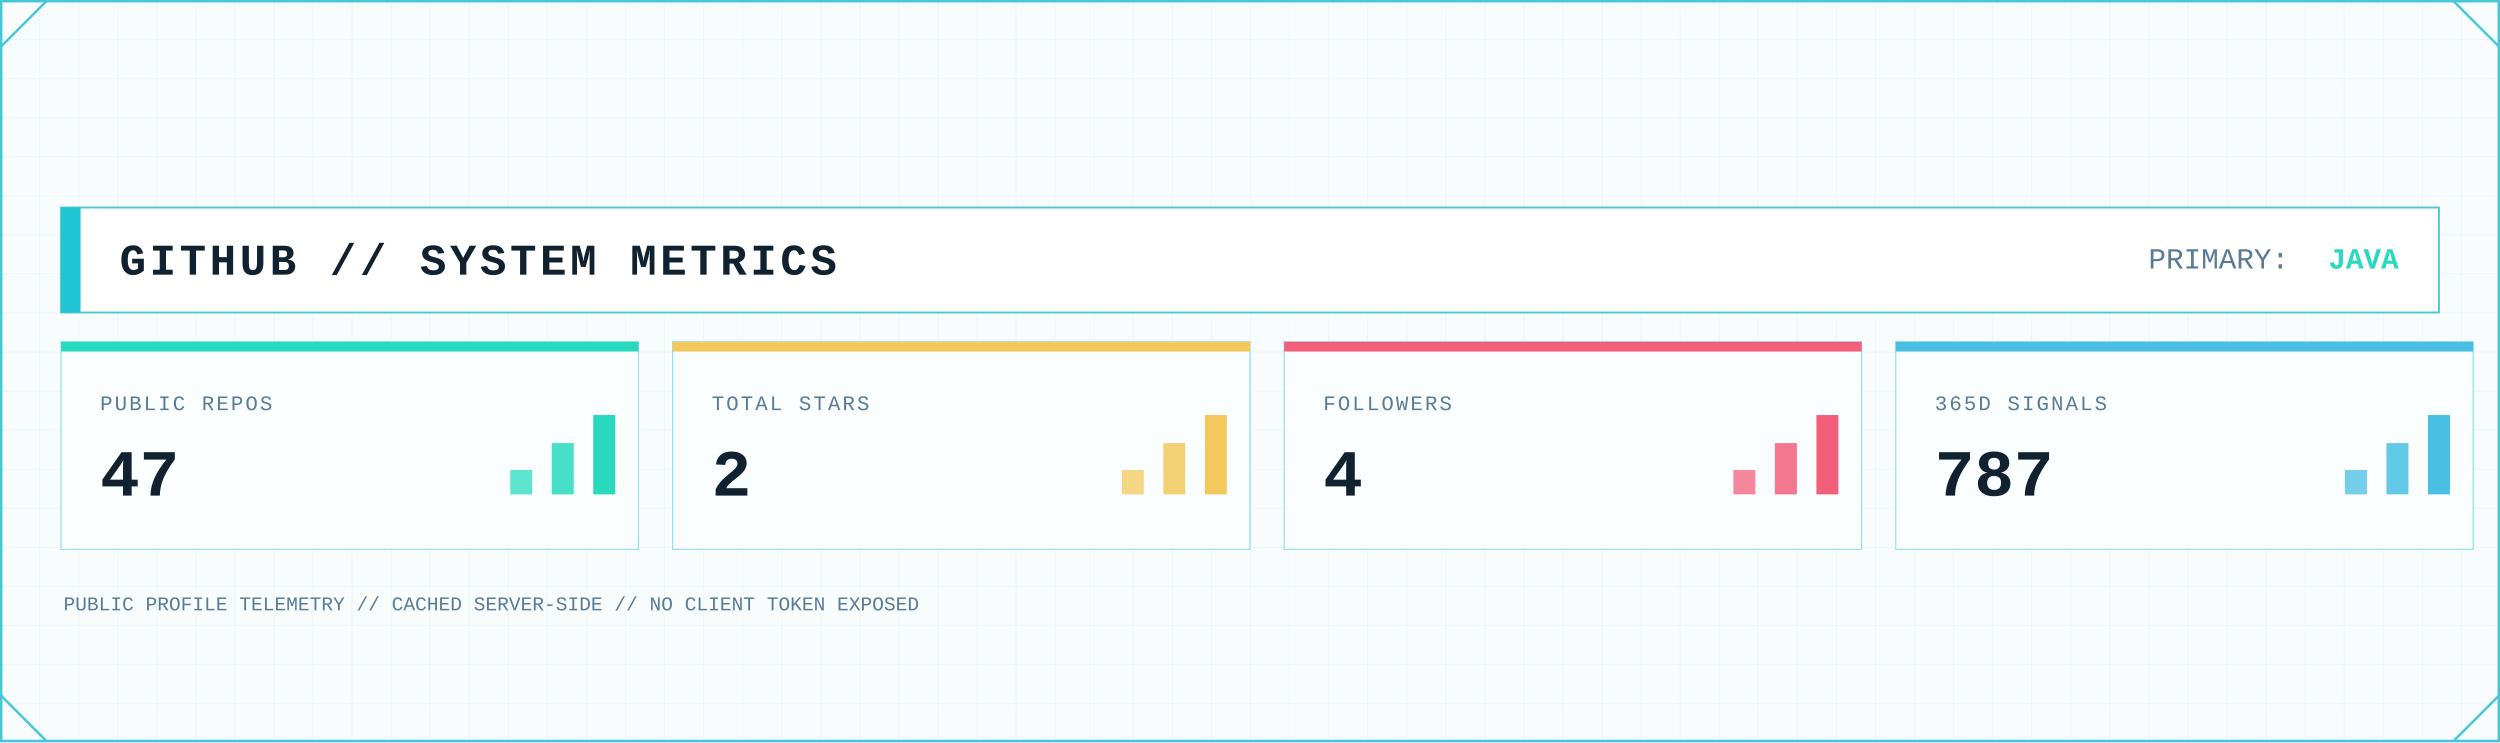
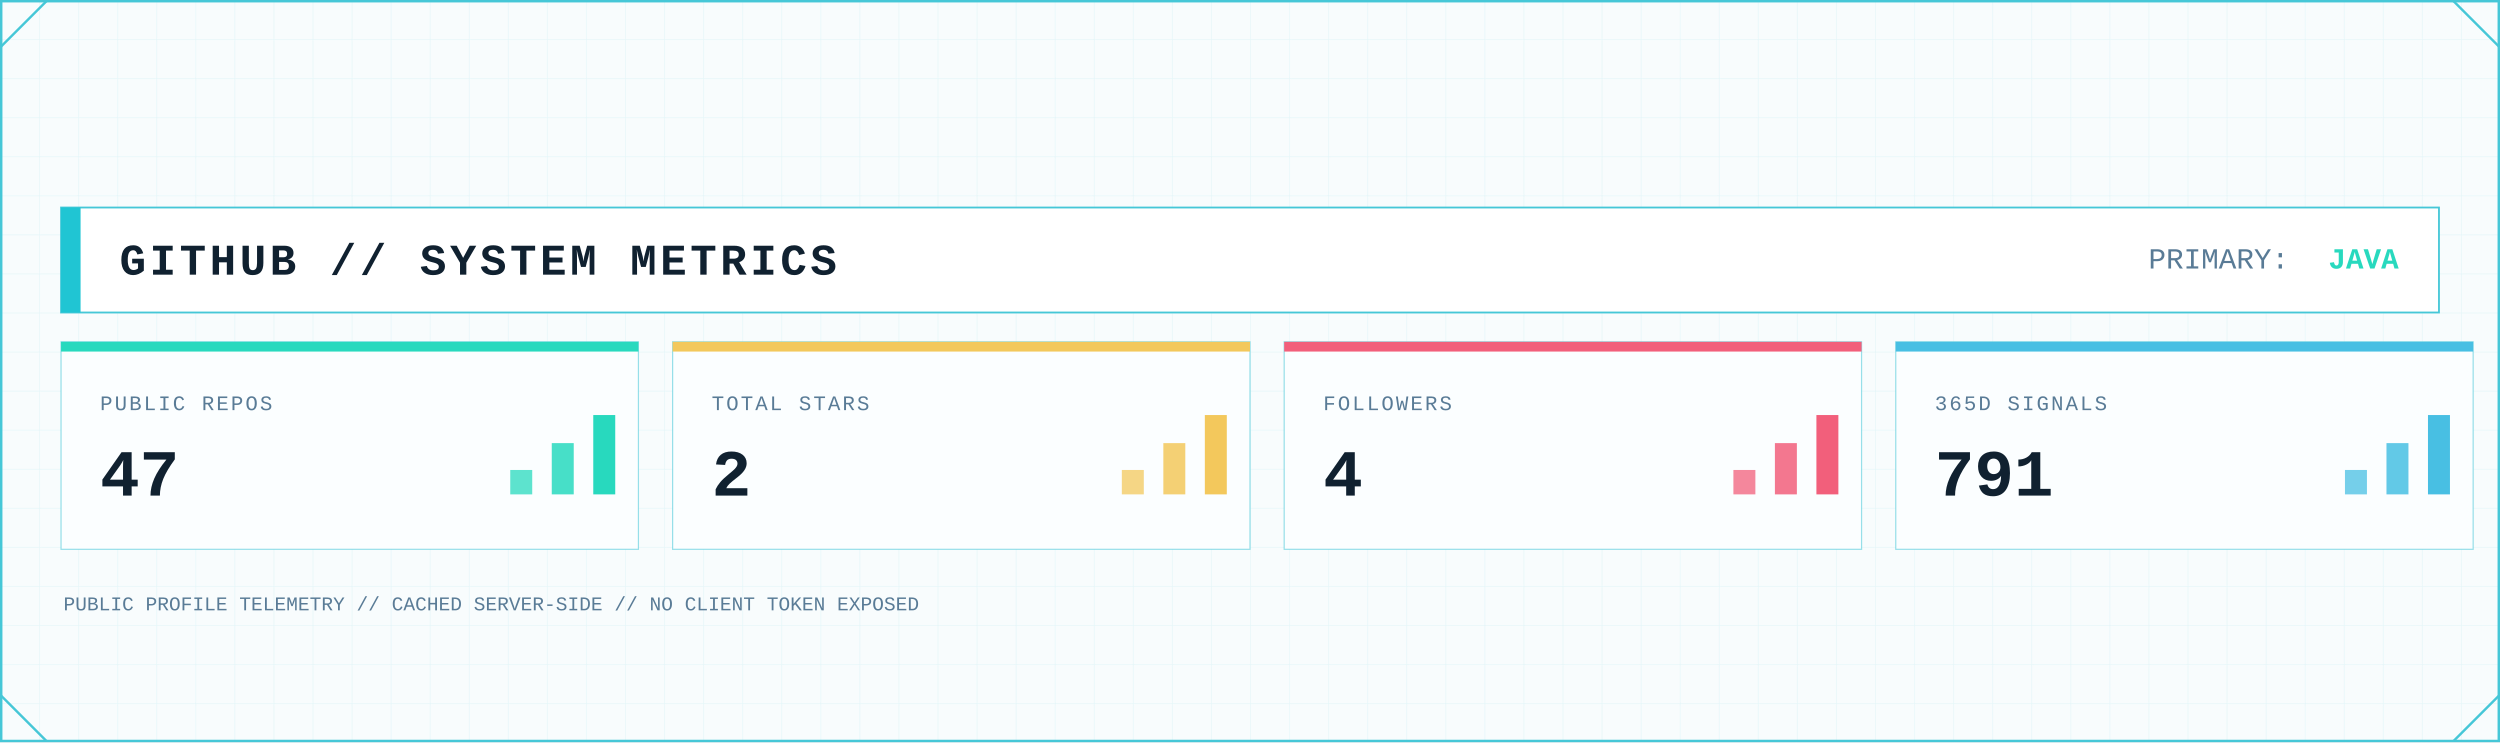
<svg xmlns="http://www.w3.org/2000/svg" width="2048" height="608" viewBox="0 0 2048 608" role="img" aria-label="GitHub system metrics">
  <defs>
    <pattern id="metrics-grid" width="32" height="32" patternUnits="userSpaceOnUse">
      <path d="M32 0H0V32" fill="none" stroke="#D7F2F6" stroke-width="1" />
    </pattern>
    <linearGradient id="metrics-area" x1="0" x2="0" y1="0" y2="1">
      <stop offset="0" stop-color="#7EE3E8" stop-opacity=".45" />
      <stop offset="1" stop-color="#7EE3E8" stop-opacity=".04" />
    </linearGradient>
    <filter id="metrics-glow" x="-80%" y="-80%" width="260%" height="260%">
      <feGaussianBlur stdDeviation="5" result="b" />
      <feMerge>
        <feMergeNode in="b" />
        <feMergeNode in="SourceGraphic" />
      </feMerge>
    </filter>
    <style>
      .mono { font-family: ui-monospace, SFMono-Regular, Menlo, Consolas, 'Liberation Mono', monospace; }
      .title { font-weight: 800; letter-spacing: 3px; }
      .label { font-size: 17px; letter-spacing: 1.7px; }
      .value { font-weight: 800; }
    </style>
  </defs>
  <rect width="2048" height="608" fill="#F8FCFD" />
  <rect width="2048" height="608" fill="url(#metrics-grid)" opacity=".62" />
  <rect x="1" y="1" width="2046" height="606" fill="none" stroke="#46C7D7" stroke-width="2" />
  <path d="M1 38L38 1 M2010 1L2047 38 M1 570L38 607 M2010 607L2047 570" fill="none" stroke="#46C7D7" stroke-width="2" />
  <rect x="50" y="170" width="1948" height="86" fill="#FFFFFF" stroke="#46C7D7" stroke-width="1.5" />
  <rect x="50" y="170" width="16" height="86" fill="#20C5D3" />
  <text class="mono title" x="98" y="225" font-size="36" fill="#102130">GITHUB // SYSTEM METRICS</text>
  <text class="mono" x="1760" y="220" font-size="24" fill="#597B96">PRIMARY:</text>
  <text class="mono value" x="1965" y="220" font-size="24" text-anchor="end" fill="#28D9BE">JAVA</text>
  <g>
    <rect x="50" y="280" width="473" height="170" fill="#FBFEFF" stroke="#46C7D7" stroke-opacity=".55" />
    <rect x="50" y="280" width="473" height="8" fill="#28D9BE" />
    <text class="mono label" x="82" y="336" fill="#597B96">PUBLIC REPOS</text>
    <text class="mono value" x="82" y="406" font-size="54" fill="#102130">47</text>
    <rect x="418" y="385" width="18" height="20" fill="#28D9BE" opacity=".75" />
    <rect x="452" y="363" width="18" height="42" fill="#28D9BE" opacity=".85" />
    <rect x="486" y="340" width="18" height="65" fill="#28D9BE" />
  </g>
  <g>
    <rect x="551" y="280" width="473" height="170" fill="#FBFEFF" stroke="#46C7D7" stroke-opacity=".55" />
    <rect x="551" y="280" width="473" height="8" fill="#F3C85C" />
    <text class="mono label" x="583" y="336" fill="#597B96">TOTAL STARS</text>
    <text class="mono value" x="583" y="406" font-size="54" fill="#102130">2</text>
    <rect x="919" y="385" width="18" height="20" fill="#F3C85C" opacity=".75" />
    <rect x="953" y="363" width="18" height="42" fill="#F3C85C" opacity=".85" />
    <rect x="987" y="340" width="18" height="65" fill="#F3C85C" />
  </g>
  <g>
    <rect x="1052" y="280" width="473" height="170" fill="#FBFEFF" stroke="#46C7D7" stroke-opacity=".55" />
    <rect x="1052" y="280" width="473" height="8" fill="#F25F7B" />
    <text class="mono label" x="1084" y="336" fill="#597B96">FOLLOWERS</text>
    <text class="mono value" x="1084" y="406" font-size="54" fill="#102130">4</text>
    <rect x="1420" y="385" width="18" height="20" fill="#F25F7B" opacity=".75" />
    <rect x="1454" y="363" width="18" height="42" fill="#F25F7B" opacity=".85" />
    <rect x="1488" y="340" width="18" height="65" fill="#F25F7B" />
  </g>
  <g>
    <rect x="1553" y="280" width="473" height="170" fill="#FBFEFF" stroke="#46C7D7" stroke-opacity=".55" />
    <rect x="1553" y="280" width="473" height="8" fill="#48BFE3" />
    <text class="mono label" x="1585" y="336" fill="#597B96">365D SIGNALS</text>
-     <text class="mono value" x="1585" y="406" font-size="54" fill="#102130">787</text>
+     <text class="mono value" x="1585" y="406" font-size="54" fill="#102130">791</text>
    <rect x="1921" y="385" width="18" height="20" fill="#48BFE3" opacity=".75" />
    <rect x="1955" y="363" width="18" height="42" fill="#48BFE3" opacity=".85" />
    <rect x="1989" y="340" width="18" height="65" fill="#48BFE3" />
  </g>
  <text class="mono" x="52" y="500" font-size="16" fill="#597B96">PUBLIC PROFILE TELEMETRY // CACHED SERVER-SIDE // NO CLIENT TOKEN EXPOSED</text>
</svg>
